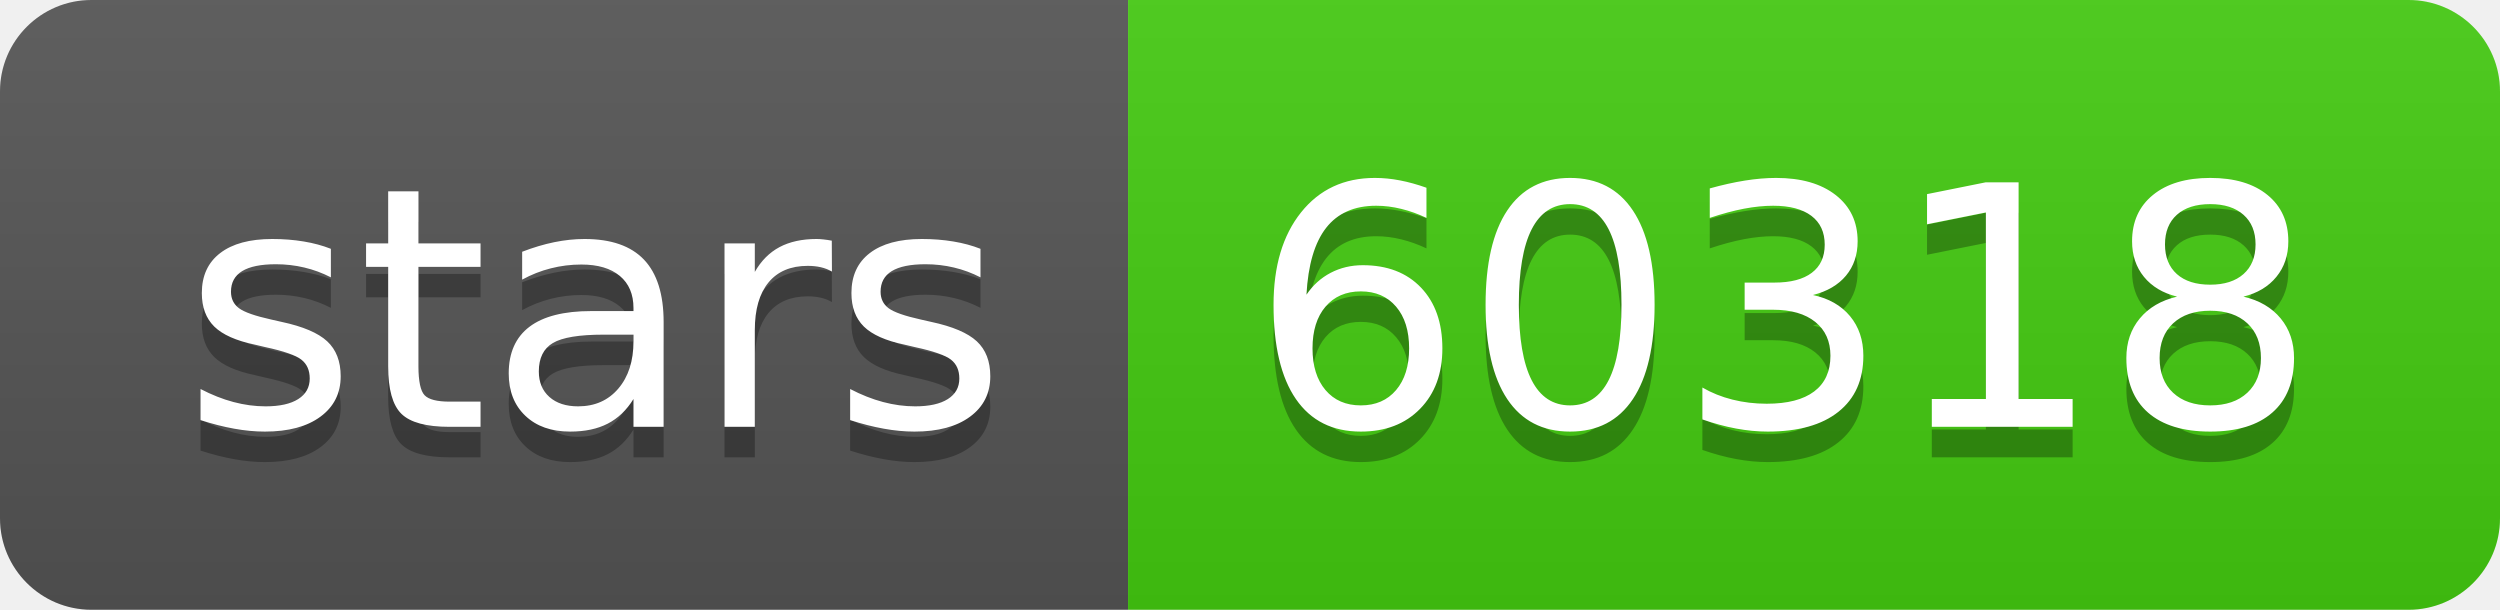
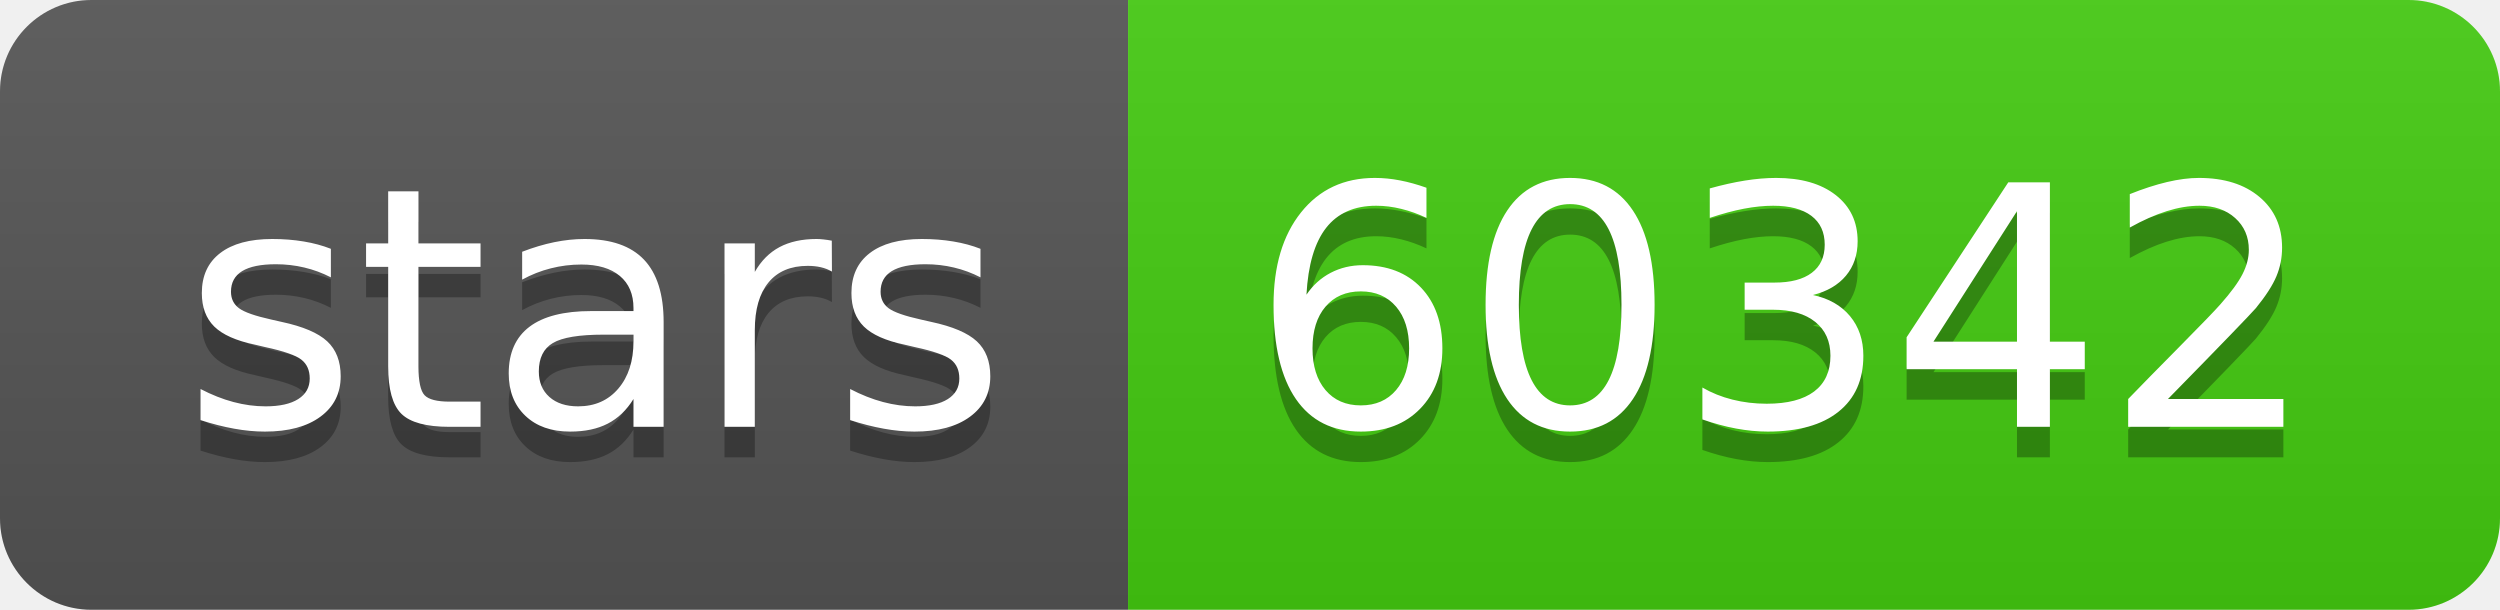
- <svg xmlns="http://www.w3.org/2000/svg" width="82" height="20" role="img" aria-label="stars: 60318">
+ <svg xmlns="http://www.w3.org/2000/svg" width="82" height="20" role="img" aria-label="stars: 60342">
  <linearGradient id="s" x2="0" y2="100%">
    <stop offset="0" stop-color="#bbb" stop-opacity=".1" />
    <stop offset="1" stop-opacity=".1" />
  </linearGradient>
  <clipPath id="r">
    <rect width="82" height="20" rx="3" fill="#fff" />
  </clipPath>
  <g clip-path="url(#r)">
    <rect width="37" height="20" fill="#555" />
    <rect x="37" width="45" height="20" fill="#4c1" />
    <rect width="82" height="20" fill="url(#s)" />
  </g>
  <g fill="#fff" text-anchor="middle" font-family="Verdana,Geneva,DejaVu Sans,sans-serif" text-rendering="geometricPrecision" font-size="110">
    <text aria-hidden="true" x="195" y="150" fill="#010101" fill-opacity=".3" transform="scale(.1)" textLength="270">stars</text>
    <text x="195" y="140" transform="scale(.1)" fill="#fff" textLength="270">stars</text>
-     <text aria-hidden="true" x="585" y="150" fill="#010101" fill-opacity=".3" transform="scale(.1)" textLength="350">60318</text>
-     <text x="585" y="140" transform="scale(.1)" fill="#fff" textLength="350">60318</text>
+     <text aria-hidden="true" x="585" y="150" fill="#010101" fill-opacity=".3" transform="scale(.1)" textLength="350">60342</text>
+     <text x="585" y="140" transform="scale(.1)" fill="#fff" textLength="350">60342</text>
  </g>
</svg>
